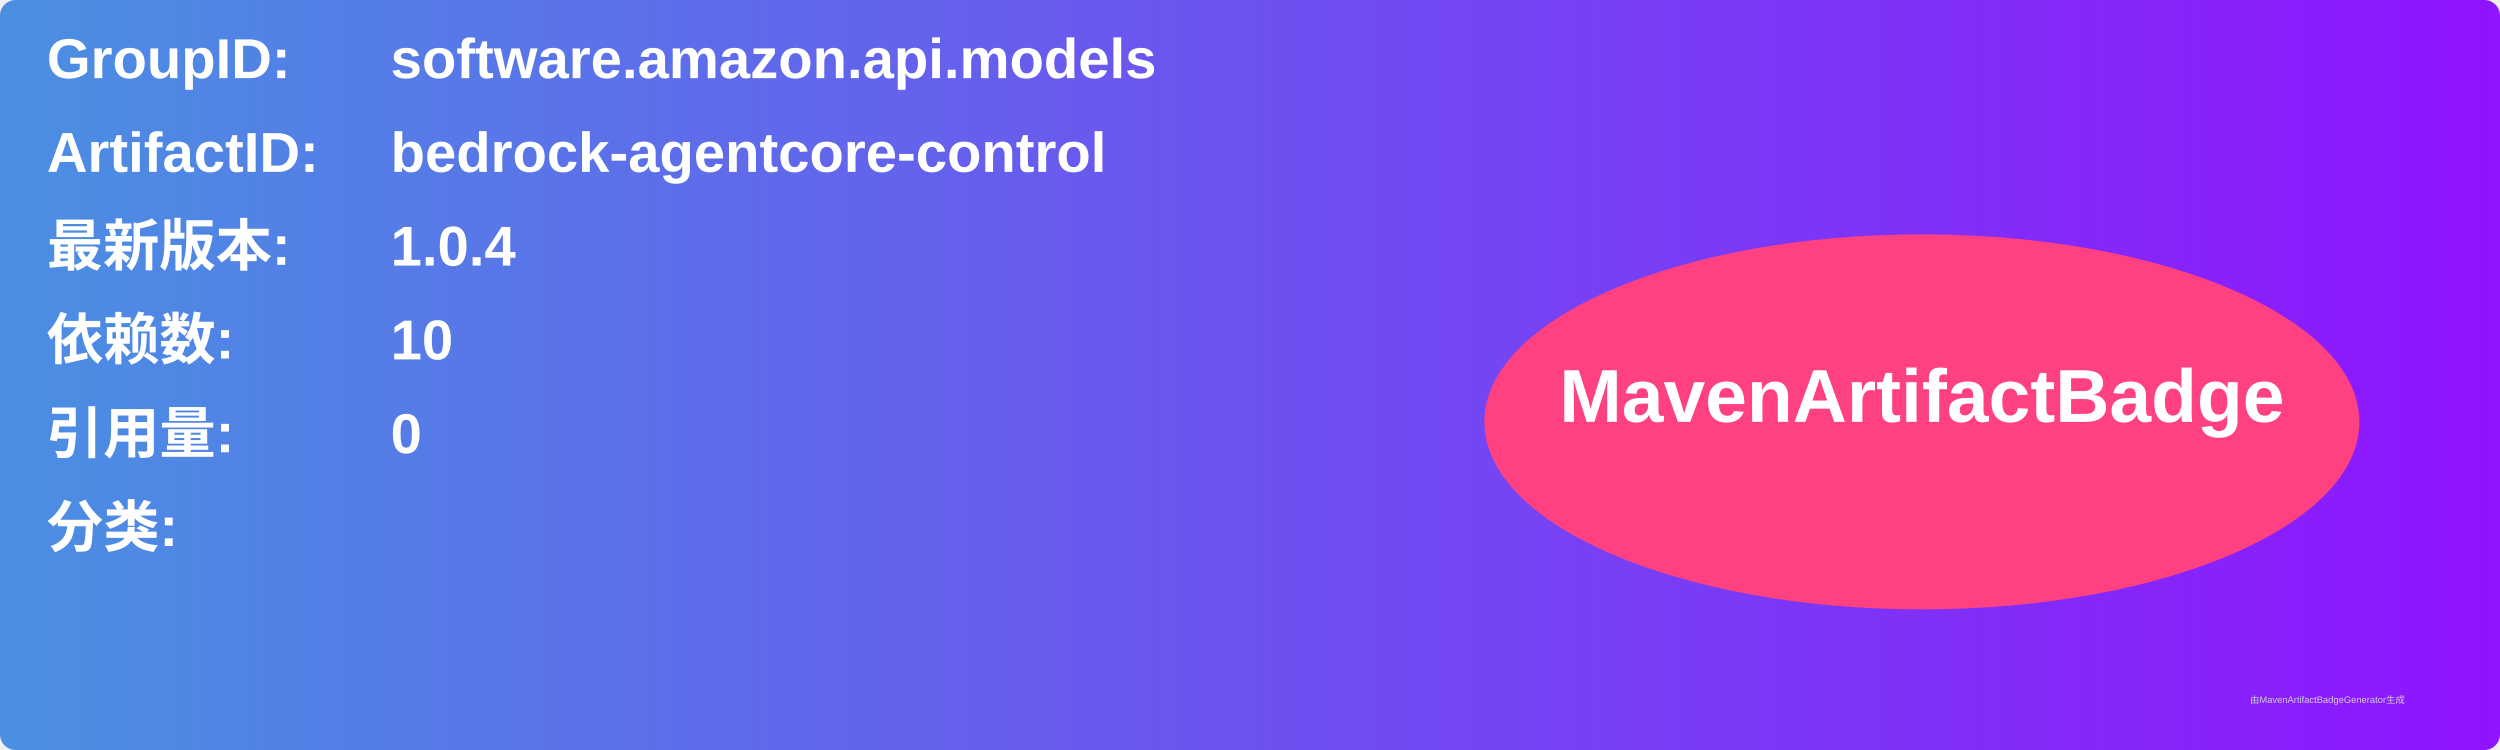
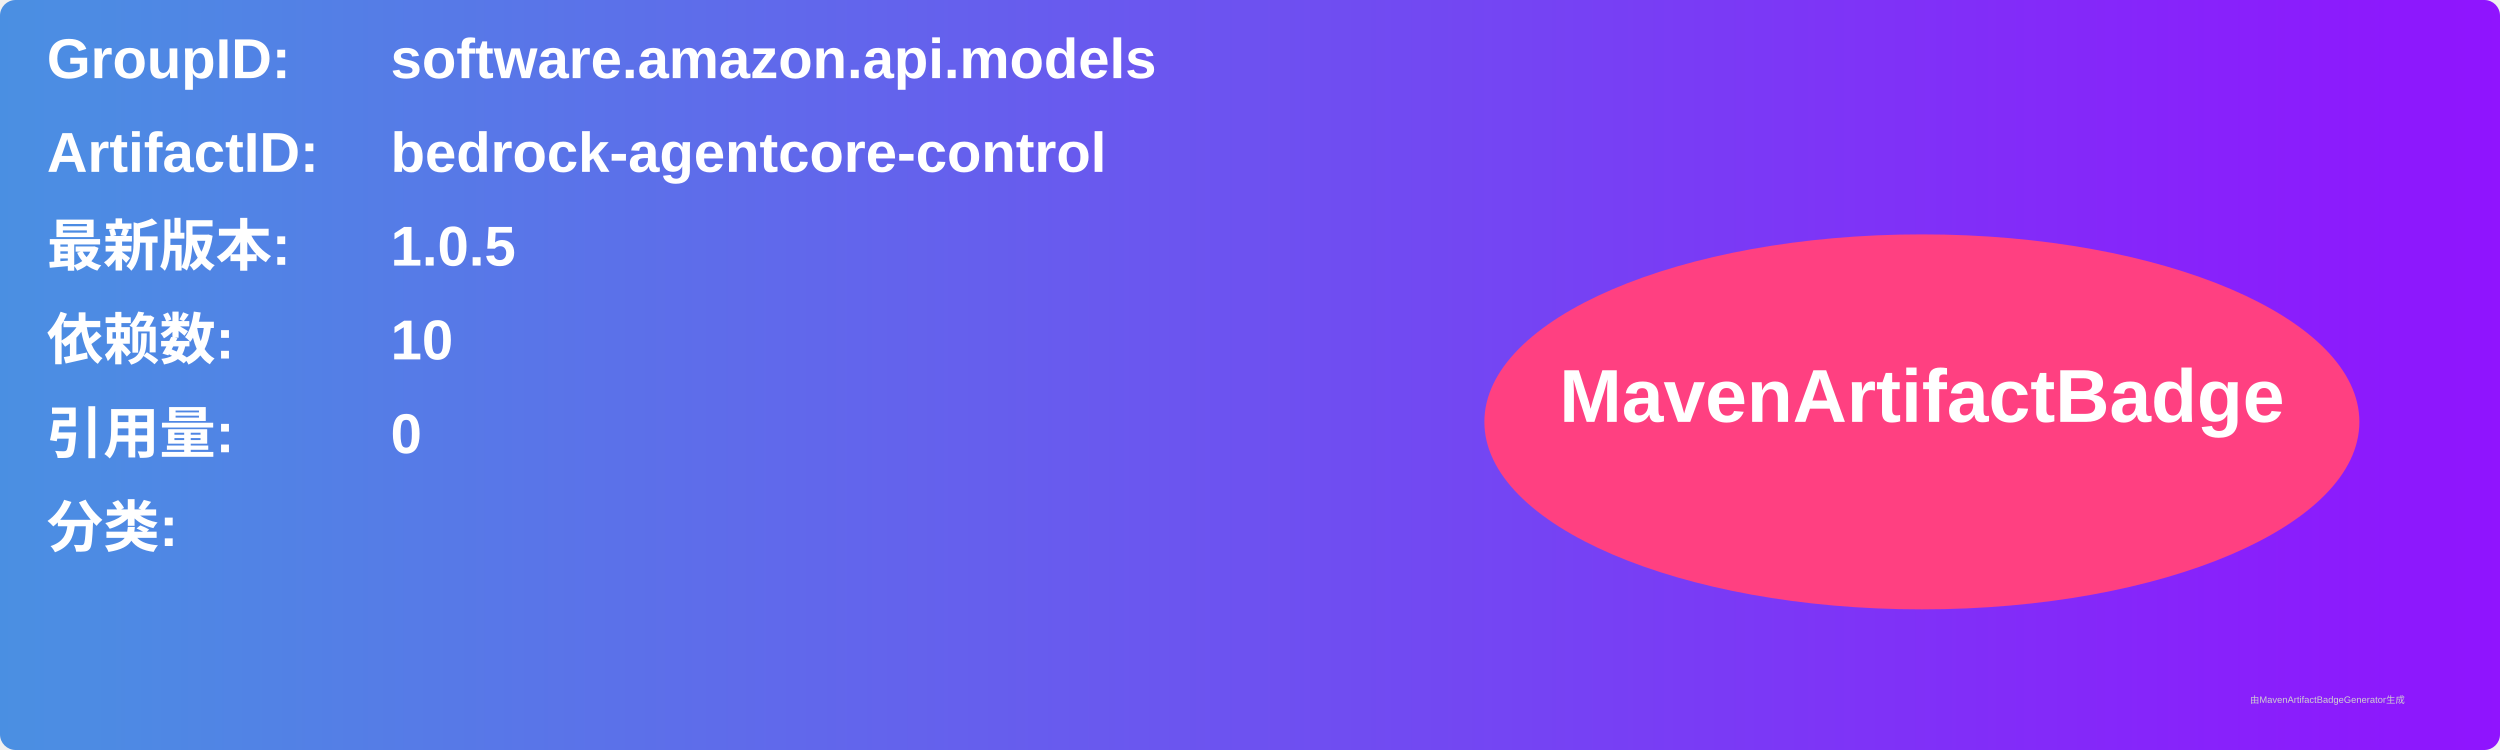
<svg xmlns="http://www.w3.org/2000/svg" width="800" height="240" viewBox="0 0 800 240">
  <linearGradient id="grad" x1="0%" y1="0%" x2="100%" y2="0%">
    <stop offset="0%" stop-color="#4a90e2" />
    <stop offset="100%" stop-color="#9013fe" />
  </linearGradient>
  <rect width="100%" height="100%" rx="5" ry="5" fill="url(#grad)" />
  <g transform="translate(15, 15)">
    <text x="0" y="10" font-family="Arial" font-size="18" fill="white" font-weight="bold" width="260">GroupID:</text>
    <text x="110" y="10" font-family="Arial" font-size="18" fill="white" font-weight="bold" width="460">software.amazon.api.models</text>
    <text x="0" y="40" font-family="Arial" font-size="18" fill="white" font-weight="bold" width="260">ArtifactID:</text>
    <text x="110" y="40" font-family="Arial" font-size="18" fill="white" font-weight="bold" width="460">bedrock-agentcore-control</text>
    <text x="0" y="70" font-family="Arial" font-size="18" fill="white" font-weight="bold">最新版本:</text>
    <text x="110" y="70" font-family="Arial" font-size="18" fill="white" font-weight="bold">
-       <tspan font-weight="bold">1.0.4</tspan>
+       <tspan font-weight="bold">1.0.5</tspan>
    </text>
    <text x="0" y="100" font-family="Arial" font-size="18" fill="white" font-weight="bold">依赖数: </text>
    <text x="110" y="100" font-family="Arial" font-size="18" fill="white">
      <tspan font-weight="bold">10</tspan>
    </text>
    <text x="0" y="130" font-family="Arial" font-size="18" fill="white" font-weight="bold">引用量: </text>
    <text x="110" y="130" font-family="Arial" font-size="18" fill="white">
      <tspan font-weight="bold">0</tspan>
    </text>
    <text x="0" y="160" font-family="Arial" font-size="18" fill="white" font-weight="bold">分类:</text>
    <text x="10" y="190" font-family="Arial" font-size="10" fill="white">
      <tspan font-weight="bold" />
    </text>
    <ellipse cx="600" cy="120" rx="140" ry="60" fill="#ff4081" />
    <text x="600" y="120" text-anchor="middle" font-family="Arial" font-size="24" fill="white" font-weight="bold">MavenArtifactBadge</text>
  </g>
  <text x="720" y="225" font-family="Arial" font-size="3" fill="#d0d0d0">由MavenArtifactBadgeGenerator生成</text>
</svg>
